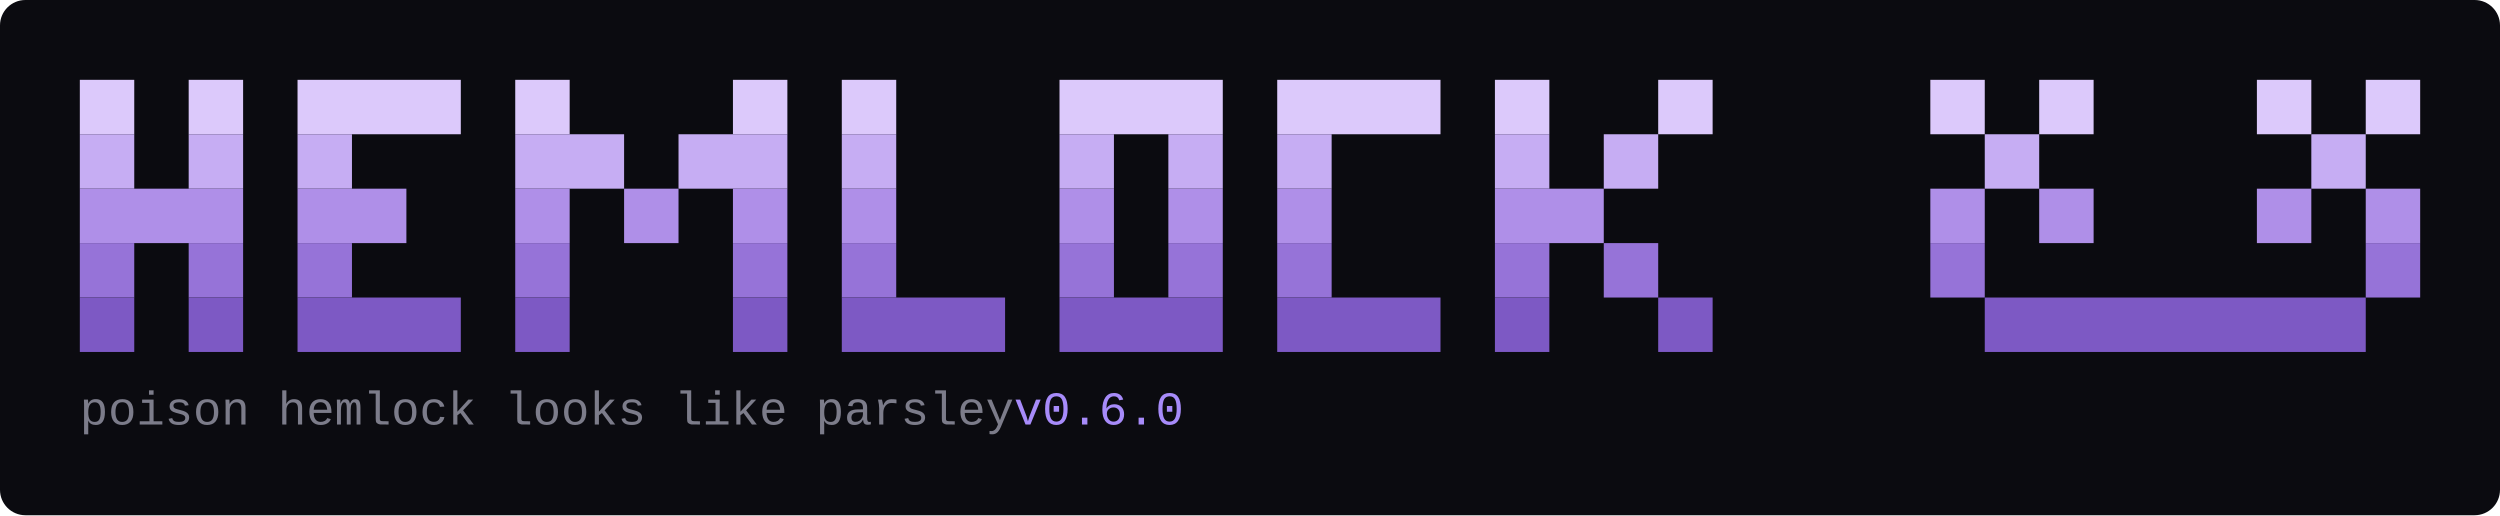
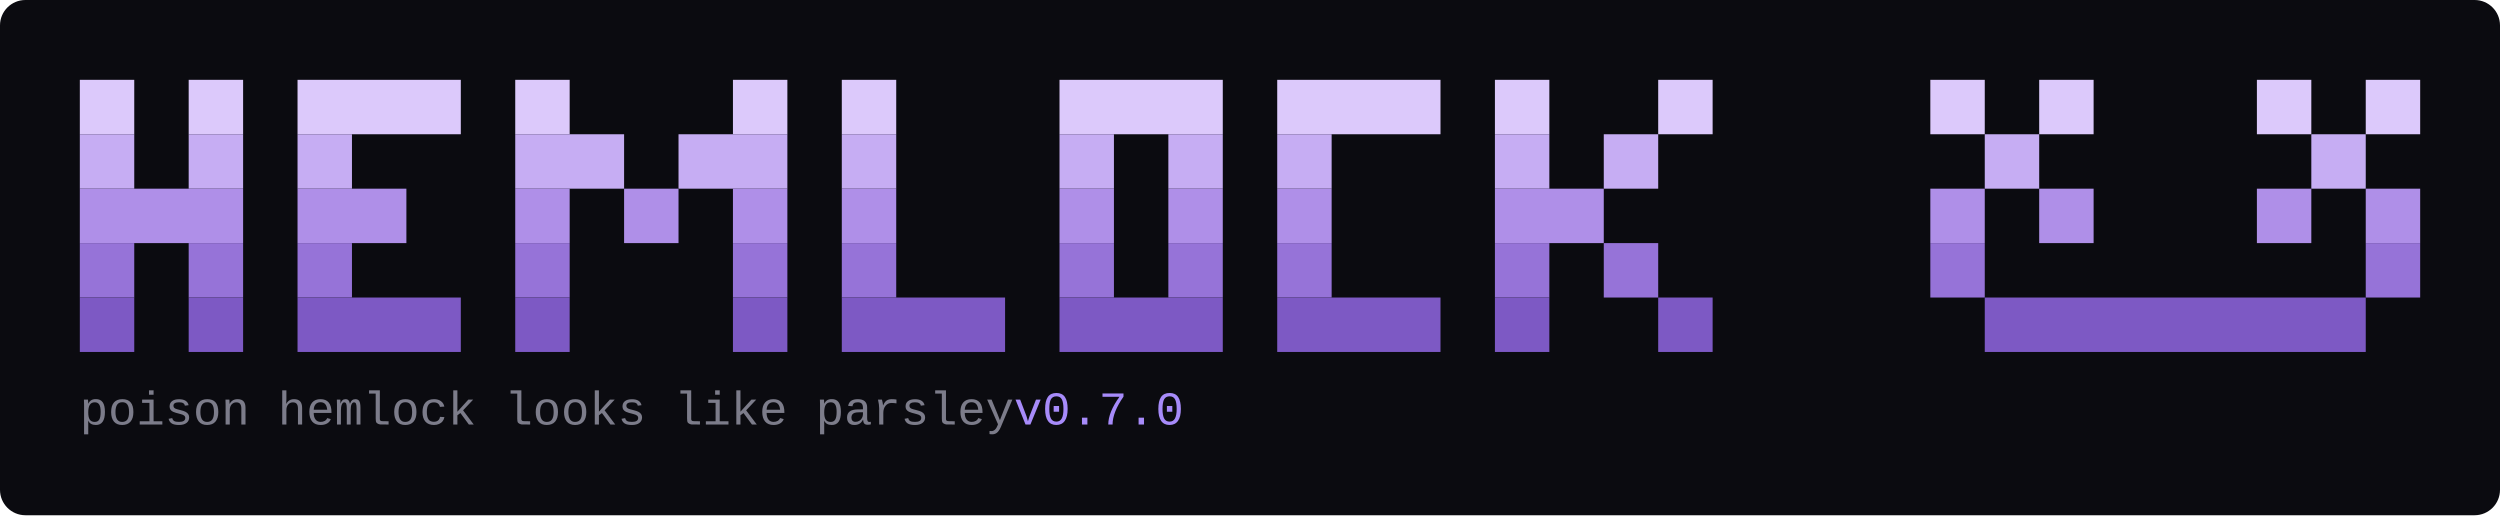
<svg xmlns="http://www.w3.org/2000/svg" width="1378" height="284" viewBox="0 0 1378 284" role="img" aria-label="hemlock">
  <rect width="1378" height="284" rx="14" fill="#0b0b10" />
  <rect x="44" y="44" width="30" height="30" fill="#dcc9fb" />
  <rect x="104" y="44" width="30" height="30" fill="#dcc9fb" />
  <rect x="164" y="44" width="90" height="30" fill="#dcc9fb" />
  <rect x="284" y="44" width="30" height="30" fill="#dcc9fb" />
  <rect x="404" y="44" width="30" height="30" fill="#dcc9fb" />
  <rect x="464" y="44" width="30" height="30" fill="#dcc9fb" />
  <rect x="584" y="44" width="90" height="30" fill="#dcc9fb" />
  <rect x="704" y="44" width="90" height="30" fill="#dcc9fb" />
  <rect x="824" y="44" width="30" height="30" fill="#dcc9fb" />
  <rect x="914" y="44" width="30" height="30" fill="#dcc9fb" />
  <rect x="1064" y="44" width="30" height="30" fill="#dcc9fb" />
  <rect x="1124" y="44" width="30" height="30" fill="#dcc9fb" />
  <rect x="1244" y="44" width="30" height="30" fill="#dcc9fb" />
  <rect x="1304" y="44" width="30" height="30" fill="#dcc9fb" />
  <rect x="44" y="74" width="30" height="30" fill="#c6adf3" />
  <rect x="104" y="74" width="30" height="30" fill="#c6adf3" />
  <rect x="164" y="74" width="30" height="30" fill="#c6adf3" />
  <rect x="284" y="74" width="60" height="30" fill="#c6adf3" />
  <rect x="374" y="74" width="60" height="30" fill="#c6adf3" />
  <rect x="464" y="74" width="30" height="30" fill="#c6adf3" />
  <rect x="584" y="74" width="30" height="30" fill="#c6adf3" />
  <rect x="644" y="74" width="30" height="30" fill="#c6adf3" />
  <rect x="704" y="74" width="30" height="30" fill="#c6adf3" />
  <rect x="824" y="74" width="30" height="30" fill="#c6adf3" />
  <rect x="884" y="74" width="30" height="30" fill="#c6adf3" />
  <rect x="1094" y="74" width="30" height="30" fill="#c6adf3" />
  <rect x="1274" y="74" width="30" height="30" fill="#c6adf3" />
  <rect x="44" y="104" width="90" height="30" fill="#af8fe8" />
  <rect x="164" y="104" width="60" height="30" fill="#af8fe8" />
  <rect x="284" y="104" width="30" height="30" fill="#af8fe8" />
  <rect x="344" y="104" width="30" height="30" fill="#af8fe8" />
  <rect x="404" y="104" width="30" height="30" fill="#af8fe8" />
  <rect x="464" y="104" width="30" height="30" fill="#af8fe8" />
  <rect x="584" y="104" width="30" height="30" fill="#af8fe8" />
  <rect x="644" y="104" width="30" height="30" fill="#af8fe8" />
  <rect x="704" y="104" width="30" height="30" fill="#af8fe8" />
  <rect x="824" y="104" width="60" height="30" fill="#af8fe8" />
  <rect x="1064" y="104" width="30" height="30" fill="#af8fe8" />
  <rect x="1124" y="104" width="30" height="30" fill="#af8fe8" />
  <rect x="1244" y="104" width="30" height="30" fill="#af8fe8" />
  <rect x="1304" y="104" width="30" height="30" fill="#af8fe8" />
  <rect x="44" y="134" width="30" height="30" fill="#9673d8" />
  <rect x="104" y="134" width="30" height="30" fill="#9673d8" />
  <rect x="164" y="134" width="30" height="30" fill="#9673d8" />
  <rect x="284" y="134" width="30" height="30" fill="#9673d8" />
  <rect x="404" y="134" width="30" height="30" fill="#9673d8" />
  <rect x="464" y="134" width="30" height="30" fill="#9673d8" />
  <rect x="584" y="134" width="30" height="30" fill="#9673d8" />
  <rect x="644" y="134" width="30" height="30" fill="#9673d8" />
  <rect x="704" y="134" width="30" height="30" fill="#9673d8" />
  <rect x="824" y="134" width="30" height="30" fill="#9673d8" />
  <rect x="884" y="134" width="30" height="30" fill="#9673d8" />
  <rect x="1064" y="134" width="30" height="30" fill="#9673d8" />
  <rect x="1304" y="134" width="30" height="30" fill="#9673d8" />
  <rect x="44" y="164" width="30" height="30" fill="#7d59c4" />
  <rect x="104" y="164" width="30" height="30" fill="#7d59c4" />
  <rect x="164" y="164" width="90" height="30" fill="#7d59c4" />
  <rect x="284" y="164" width="30" height="30" fill="#7d59c4" />
  <rect x="404" y="164" width="30" height="30" fill="#7d59c4" />
  <rect x="464" y="164" width="90" height="30" fill="#7d59c4" />
  <rect x="584" y="164" width="90" height="30" fill="#7d59c4" />
  <rect x="704" y="164" width="90" height="30" fill="#7d59c4" />
  <rect x="824" y="164" width="30" height="30" fill="#7d59c4" />
  <rect x="914" y="164" width="30" height="30" fill="#7d59c4" />
  <rect x="1094" y="164" width="210" height="30" fill="#7d59c4" />
-   <text x="44" y="234" font-family="ui-monospace, SFMono-Regular, Menlo, Consolas, 'Liberation Mono', monospace" font-size="26" fill="#7c7c8a">poison hemlock looks like parsley<tspan fill="#a78bfa">   v0.6.0</tspan>
+   <text x="44" y="234" font-family="ui-monospace, SFMono-Regular, Menlo, Consolas, 'Liberation Mono', monospace" font-size="26" fill="#7c7c8a">poison hemlock looks like parsley<tspan fill="#a78bfa">   v0.7.0</tspan>
  </text>
</svg>
